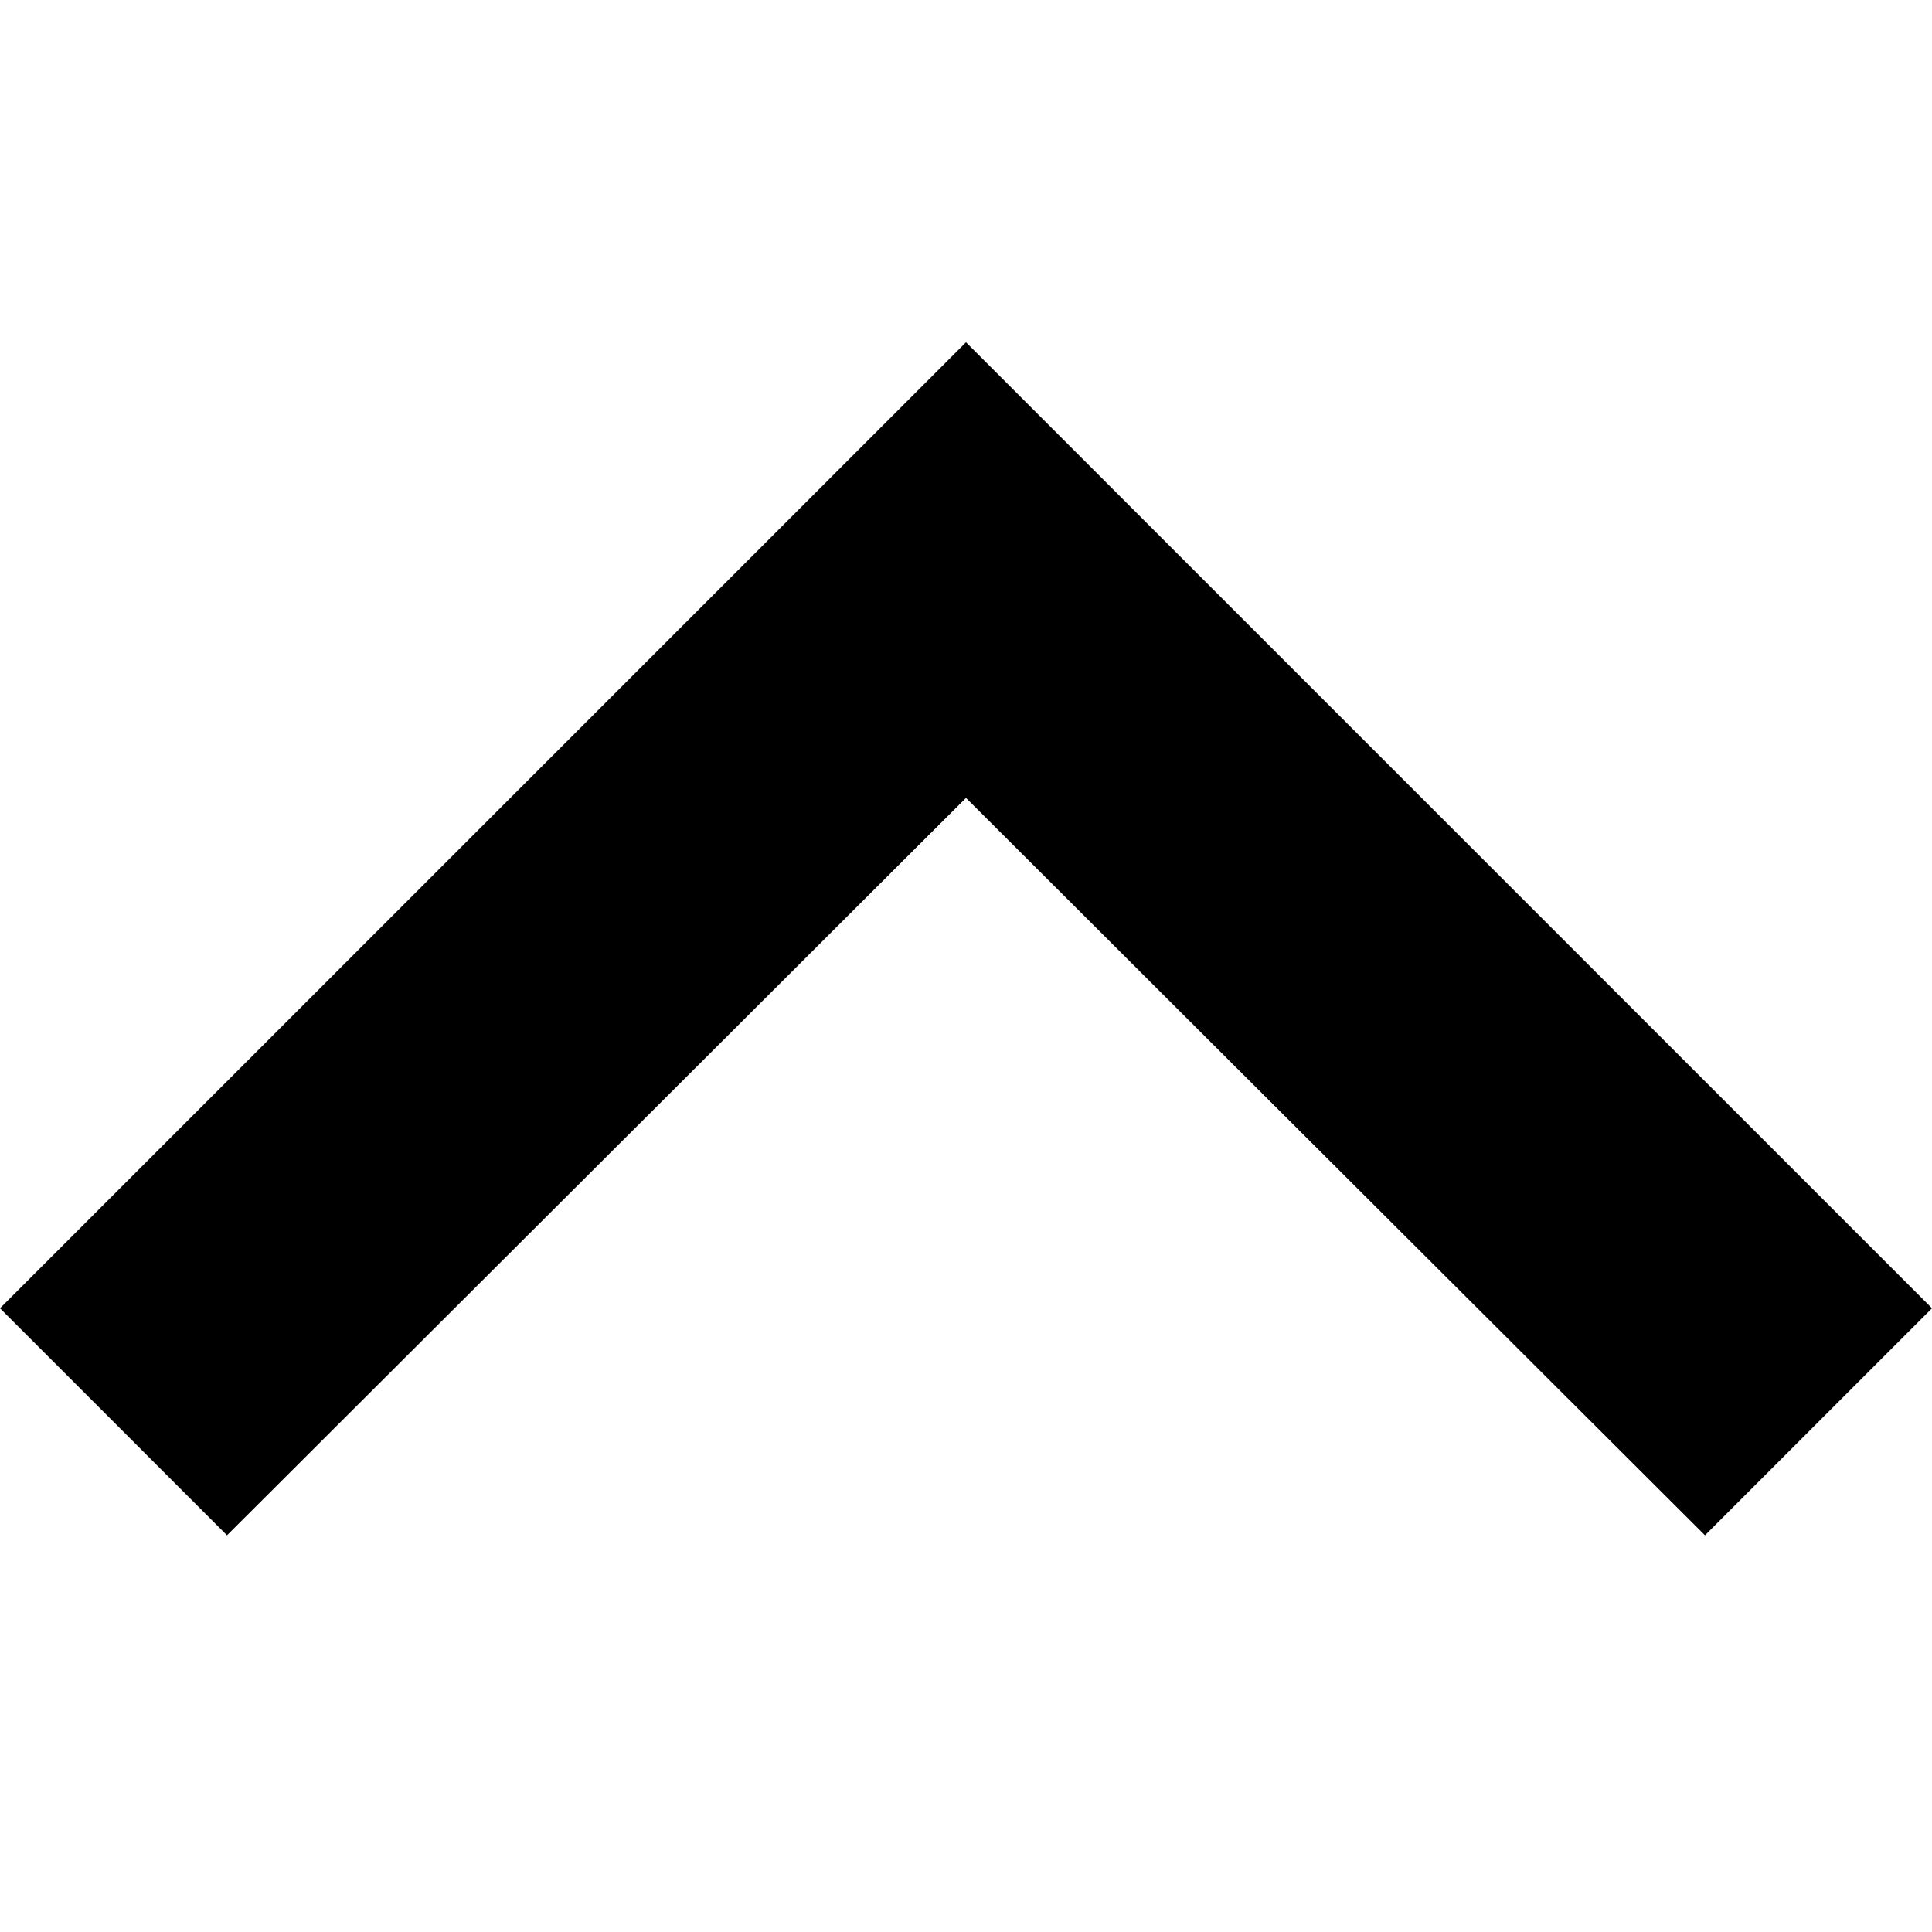
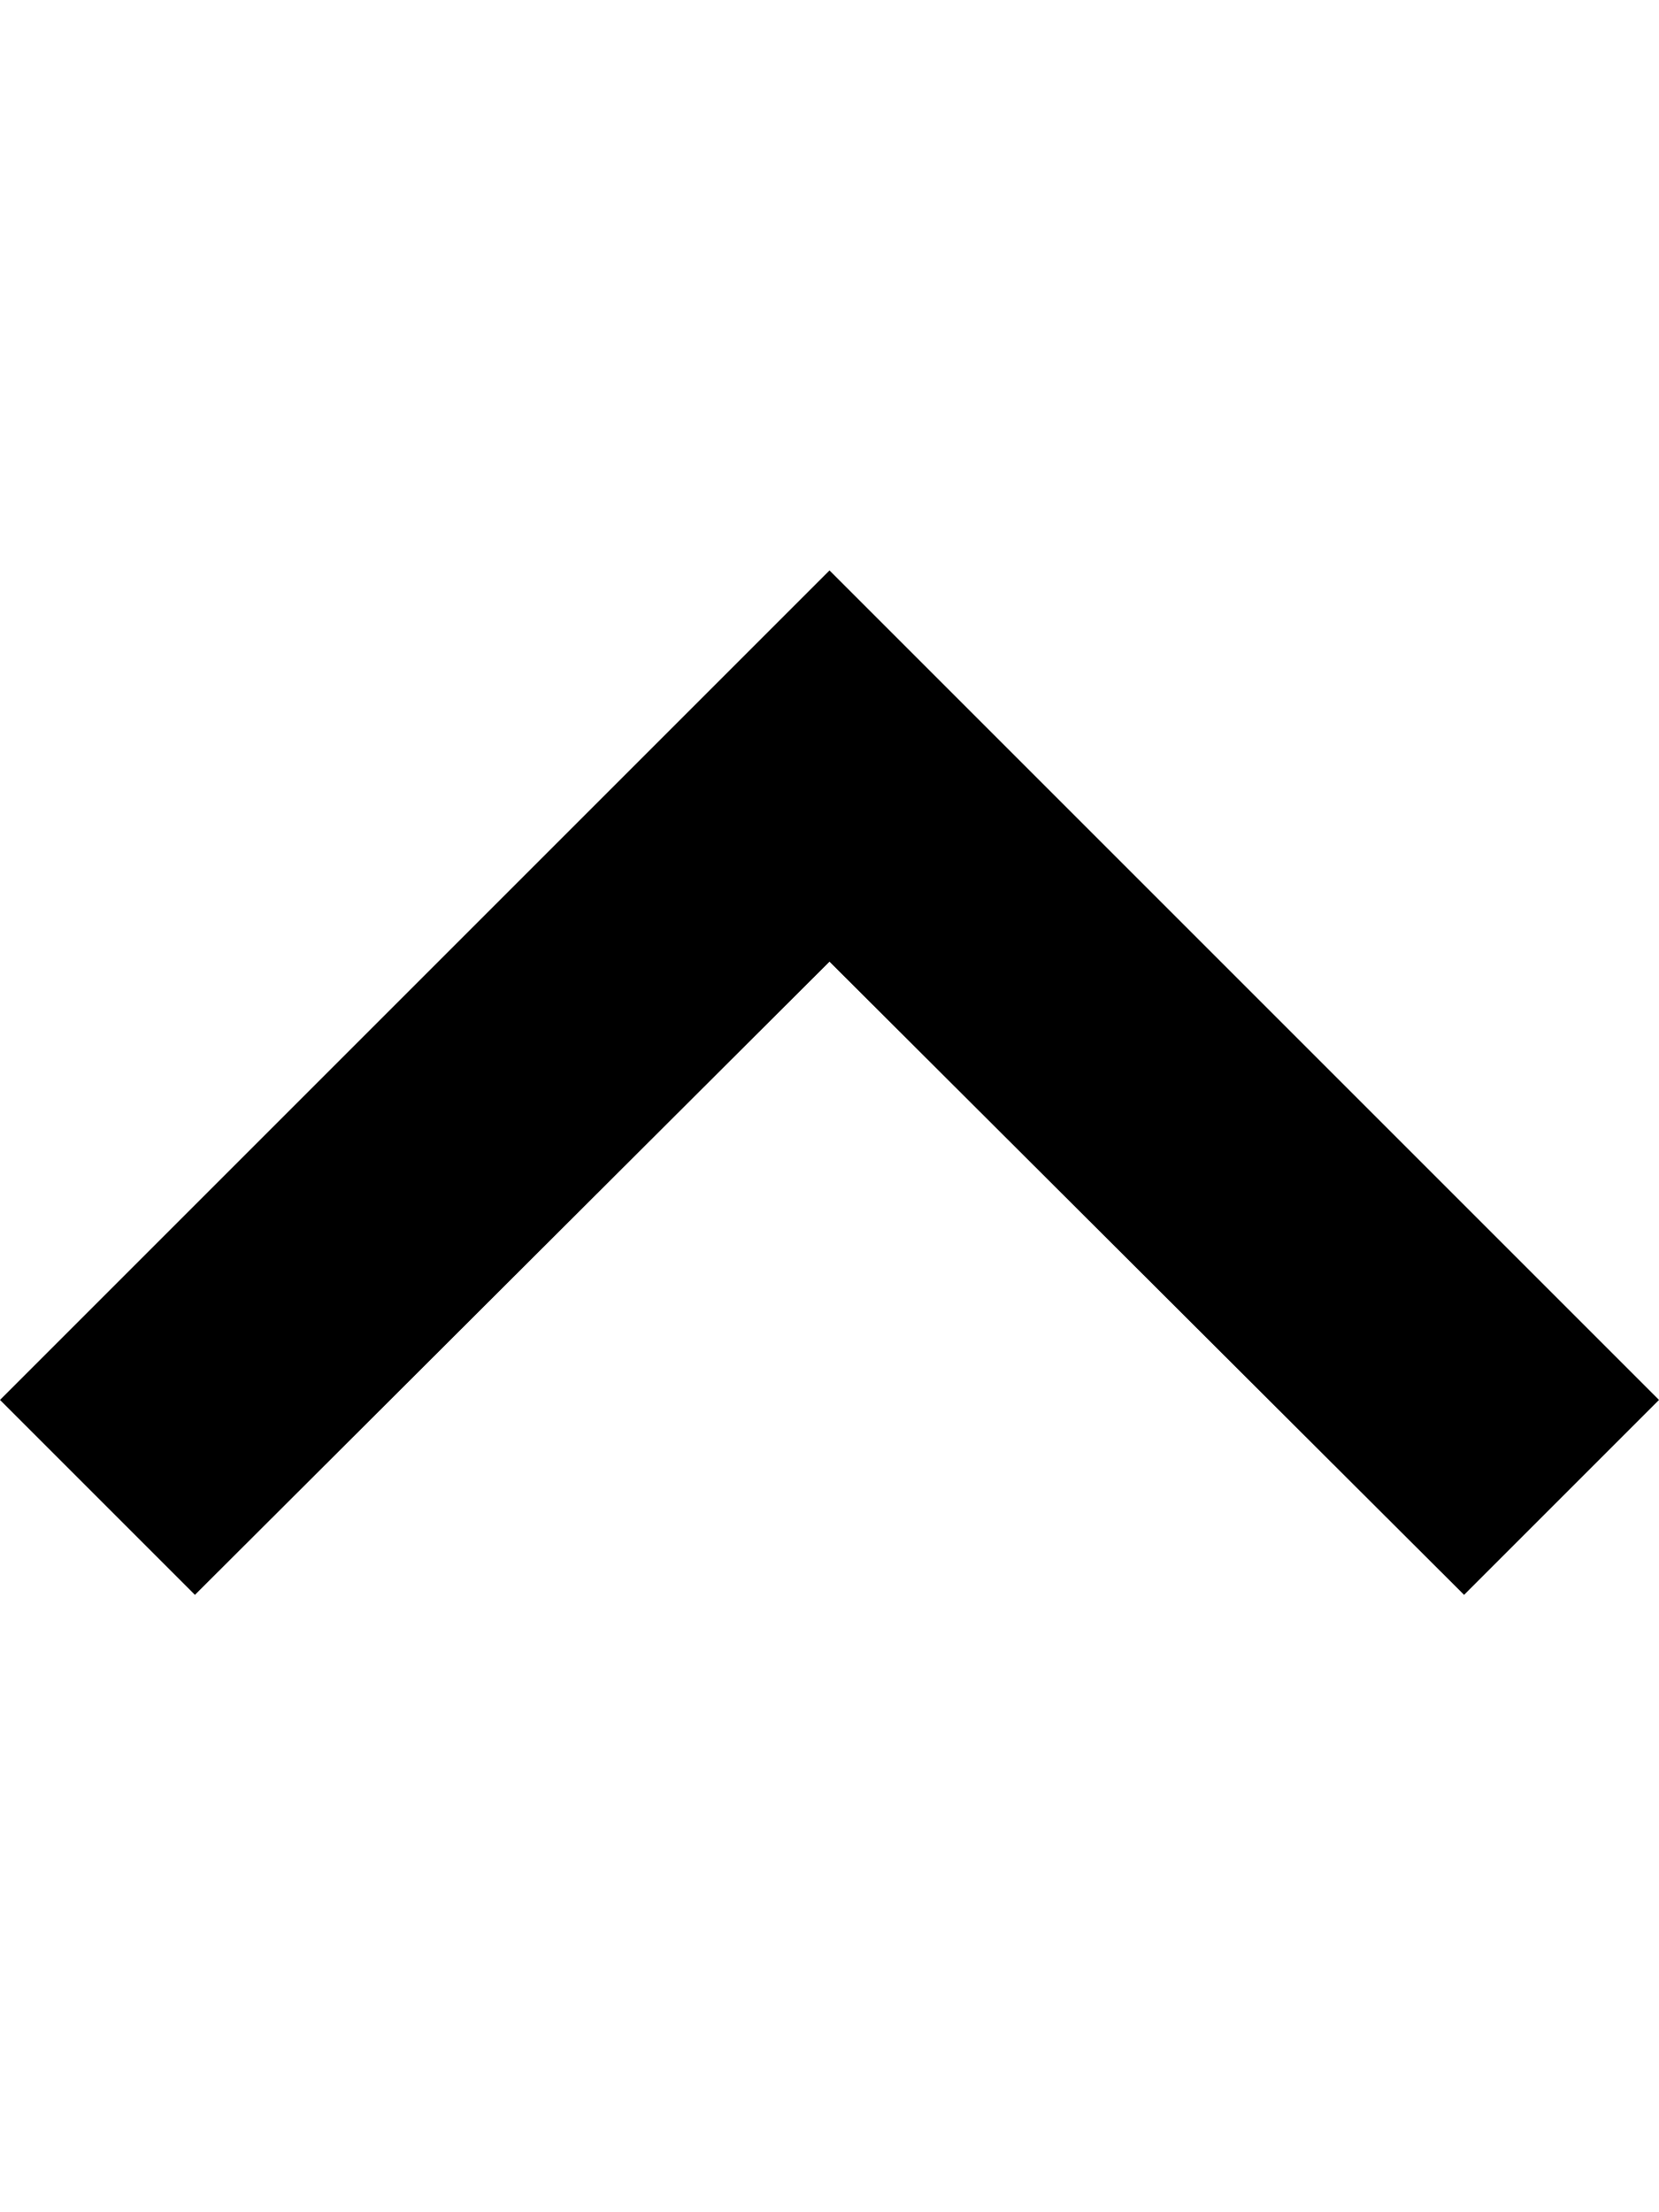
- <svg xmlns="http://www.w3.org/2000/svg" width="12" height="12" viewBox="0 0 12 12">
-   <path d="m 1.41,9.536 4.59,-4.58 4.59,4.58 1.41,-1.41 -6,-6 -6,6 z" />
+ <svg xmlns="http://www.w3.org/2000/svg" width="12" height="16" viewBox="0 0 12 16">
+   <path d="M 1.41,11.536 6,6.956 10.59,11.536 12,10.126 6,4.126 0,10.126 Z" />
</svg>
